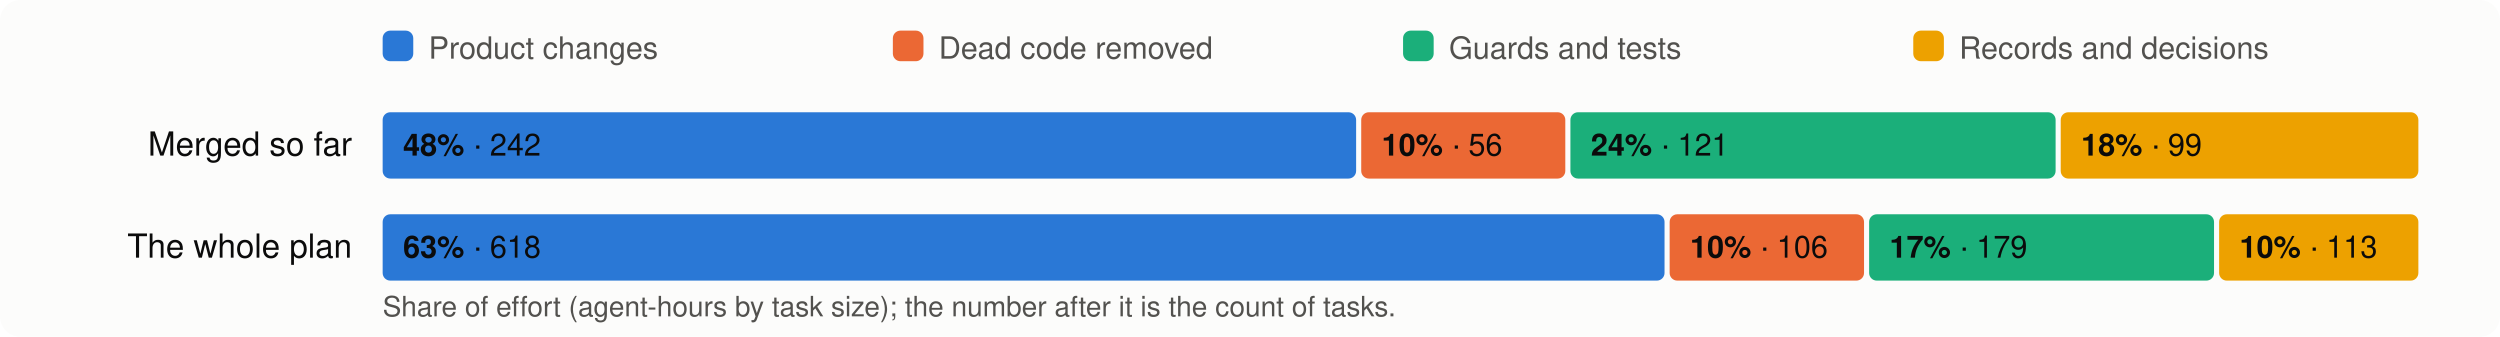
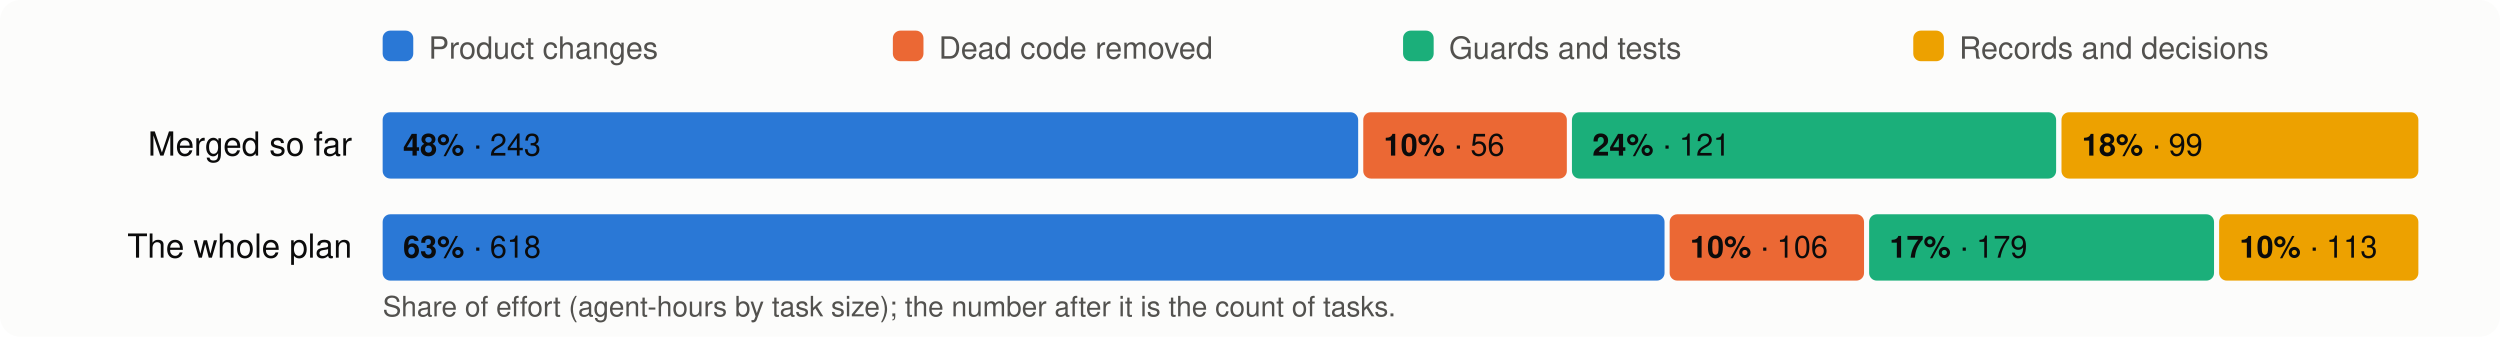
<svg xmlns="http://www.w3.org/2000/svg" viewBox="0 0 980 132" width="980" height="132" font-family="system-ui,-apple-system,Segoe UI,Helvetica,Arial,sans-serif" font-size="13">
  <rect width="980" height="132" rx="8" fill="#fcfcfb" />
  <rect x="150" y="12" width="12" height="12" rx="3" fill="#2a78d6" />
  <text x="168" y="23" fill="#52514e" font-size="12">Product changes</text>
  <rect x="350" y="12" width="12" height="12" rx="3" fill="#eb6834" />
  <text x="368" y="23" fill="#52514e" font-size="12">Dead code removed</text>
  <rect x="550" y="12" width="12" height="12" rx="3" fill="#1baf7a" />
  <text x="568" y="23" fill="#52514e" font-size="12">Guards and tests</text>
  <rect x="750" y="12" width="12" height="12" rx="3" fill="#eda100" />
  <text x="768" y="23" fill="#52514e" font-size="12">Records and decisions</text>
  <text x="138" y="61" text-anchor="end" fill="#0b0b0b">Merged so far</text>
-   <rect x="150.0" y="44" width="381.6" height="26" rx="3" fill="#2a78d6" />
+   <rect x="150.0" y="44" width="382.4" height="26" rx="3" fill="#2a78d6" />
  <text x="158.0" y="61" fill="#0b0b0b" font-size="12">
-     <tspan font-weight="600">48%</tspan> · 242</text>
-   <rect x="533.6" y="44" width="80.0" height="26" rx="3" fill="#eb6834" />
-   <text x="541.6" y="61" fill="#0b0b0b" font-size="12">
+     <tspan font-weight="600">48%</tspan> · 243</text>
+   <rect x="534.4" y="44" width="79.8" height="26" rx="3" fill="#eb6834" />
+   <text x="542.4" y="61" fill="#0b0b0b" font-size="12">
    <tspan font-weight="600">10%</tspan> · 56</text>
-   <rect x="615.6" y="44" width="190.2" height="26" rx="3" fill="#1baf7a" />
-   <text x="623.6" y="61" fill="#0b0b0b" font-size="12">
+   <rect x="616.2" y="44" width="189.8" height="26" rx="3" fill="#1baf7a" />
+   <text x="624.2" y="61" fill="#0b0b0b" font-size="12">
    <tspan font-weight="600">24%</tspan> · 121</text>
-   <rect x="807.8" y="44" width="140.2" height="26" rx="3" fill="#eda100" />
-   <text x="815.8" y="61" fill="#0b0b0b" font-size="12">
+   <rect x="808.1" y="44" width="139.9" height="26" rx="3" fill="#eda100" />
+   <text x="816.1" y="61" fill="#0b0b0b" font-size="12">
    <tspan font-weight="600">18%</tspan> · 99</text>
  <text x="138" y="101" text-anchor="end" fill="#0b0b0b">The whole plan</text>
  <rect x="150.0" y="84" width="502.5" height="26" rx="3" fill="#2a78d6" />
  <text x="158.0" y="101" fill="#0b0b0b" font-size="12">
    <tspan font-weight="600">63%</tspan> · 618</text>
  <rect x="654.5" y="84" width="76.2" height="26" rx="3" fill="#eb6834" />
  <text x="662.5" y="101" fill="#0b0b0b" font-size="12">
    <tspan font-weight="600">10%</tspan> · 106</text>
  <rect x="732.7" y="84" width="135.2" height="26" rx="3" fill="#1baf7a" />
  <text x="740.7" y="101" fill="#0b0b0b" font-size="12">
    <tspan font-weight="600">17%</tspan> · 179</text>
  <rect x="869.9" y="84" width="78.1" height="26" rx="3" fill="#eda100" />
  <text x="877.9" y="101" fill="#0b0b0b" font-size="12">
    <tspan font-weight="600">10%</tspan> · 113</text>
  <text x="150" y="124" fill="#52514e" font-size="11">Share of effort (agent-hours by task size); the number after it is the count of tasks.</text>
</svg>
